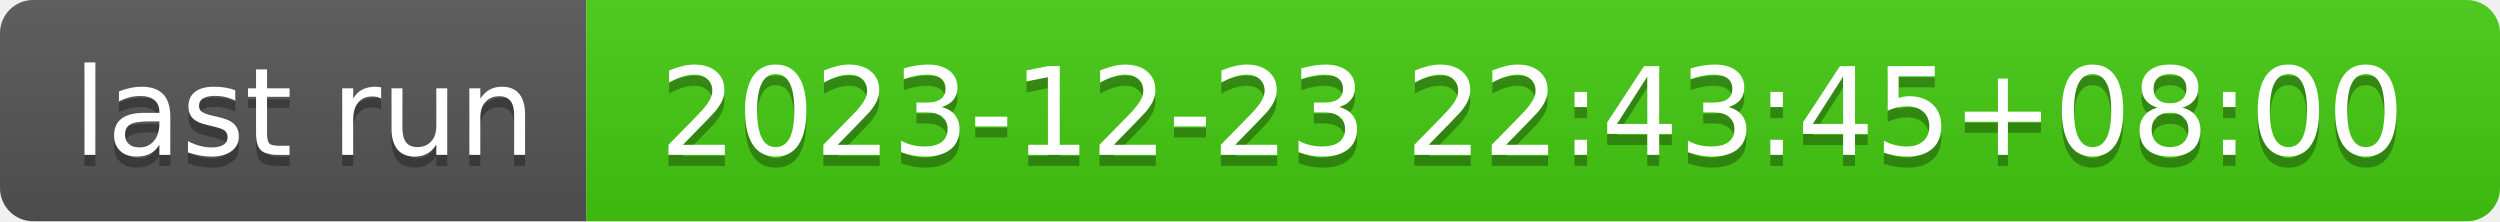
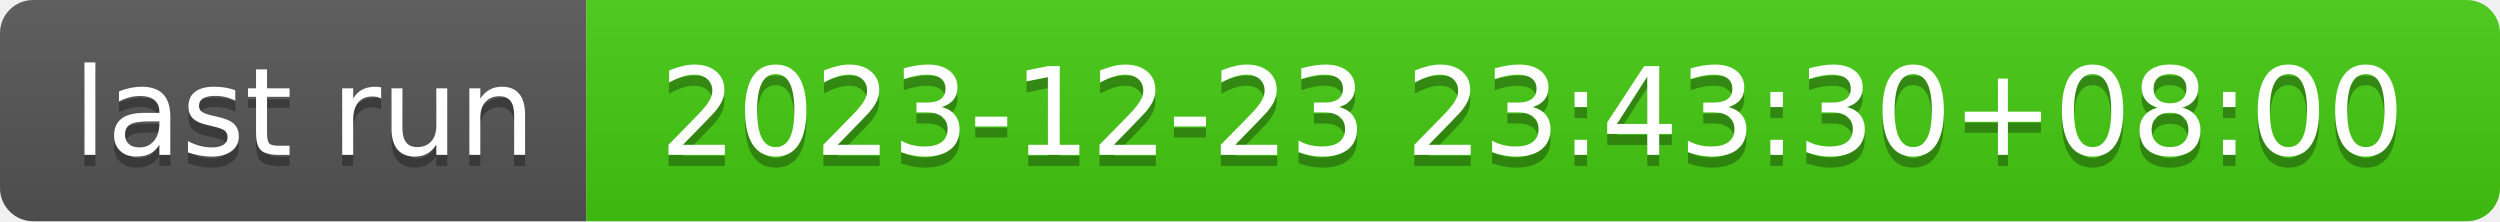
- <svg xmlns="http://www.w3.org/2000/svg" width="226" height="20" role="img" aria-label="last run: 2023-12-23 22:43:45+08:00">
+ <svg xmlns="http://www.w3.org/2000/svg" width="226" height="20" role="img" aria-label="last run: 2023-12-23 23:43:30+08:00">
  <linearGradient id="s" x2="0" y2="100%">
    <stop offset="0" stop-color="#bbb" stop-opacity=".1" />
    <stop offset="1" stop-opacity=".1" />
  </linearGradient>
  <clipPath id="r">
    <rect width="226" height="20" rx="3" fill="#fff" />
  </clipPath>
  <g clip-path="url(#r)">
    <rect width="53" height="20" fill="#555" />
    <rect x="53" width="173" height="20" fill="#4c1" />
    <rect width="226" height="20" fill="url(#s)" />
  </g>
  <g fill="#fff" text-anchor="middle" font-family="Verdana,Geneva,DejaVu Sans,sans-serif" text-rendering="geometricPrecision" font-size="110">
    <text aria-hidden="true" x="275" y="150" fill="#010101" fill-opacity=".3" transform="scale(.1)" textLength="430">last run</text>
    <text x="275" y="140" transform="scale(.1)" fill="#fff" textLength="430">last run</text>
-     <text aria-hidden="true" x="1385" y="150" fill="#010101" fill-opacity=".3" transform="scale(.1)" textLength="1630">2023-12-23 22:43:45+08:00</text>
-     <text x="1385" y="140" transform="scale(.1)" fill="#fff" textLength="1630">2023-12-23 22:43:45+08:00</text>
+     <text aria-hidden="true" x="1385" y="150" fill="#010101" fill-opacity=".3" transform="scale(.1)" textLength="1630">2023-12-23 23:43:30+08:00</text>
+     <text x="1385" y="140" transform="scale(.1)" fill="#fff" textLength="1630">2023-12-23 23:43:30+08:00</text>
  </g>
</svg>
